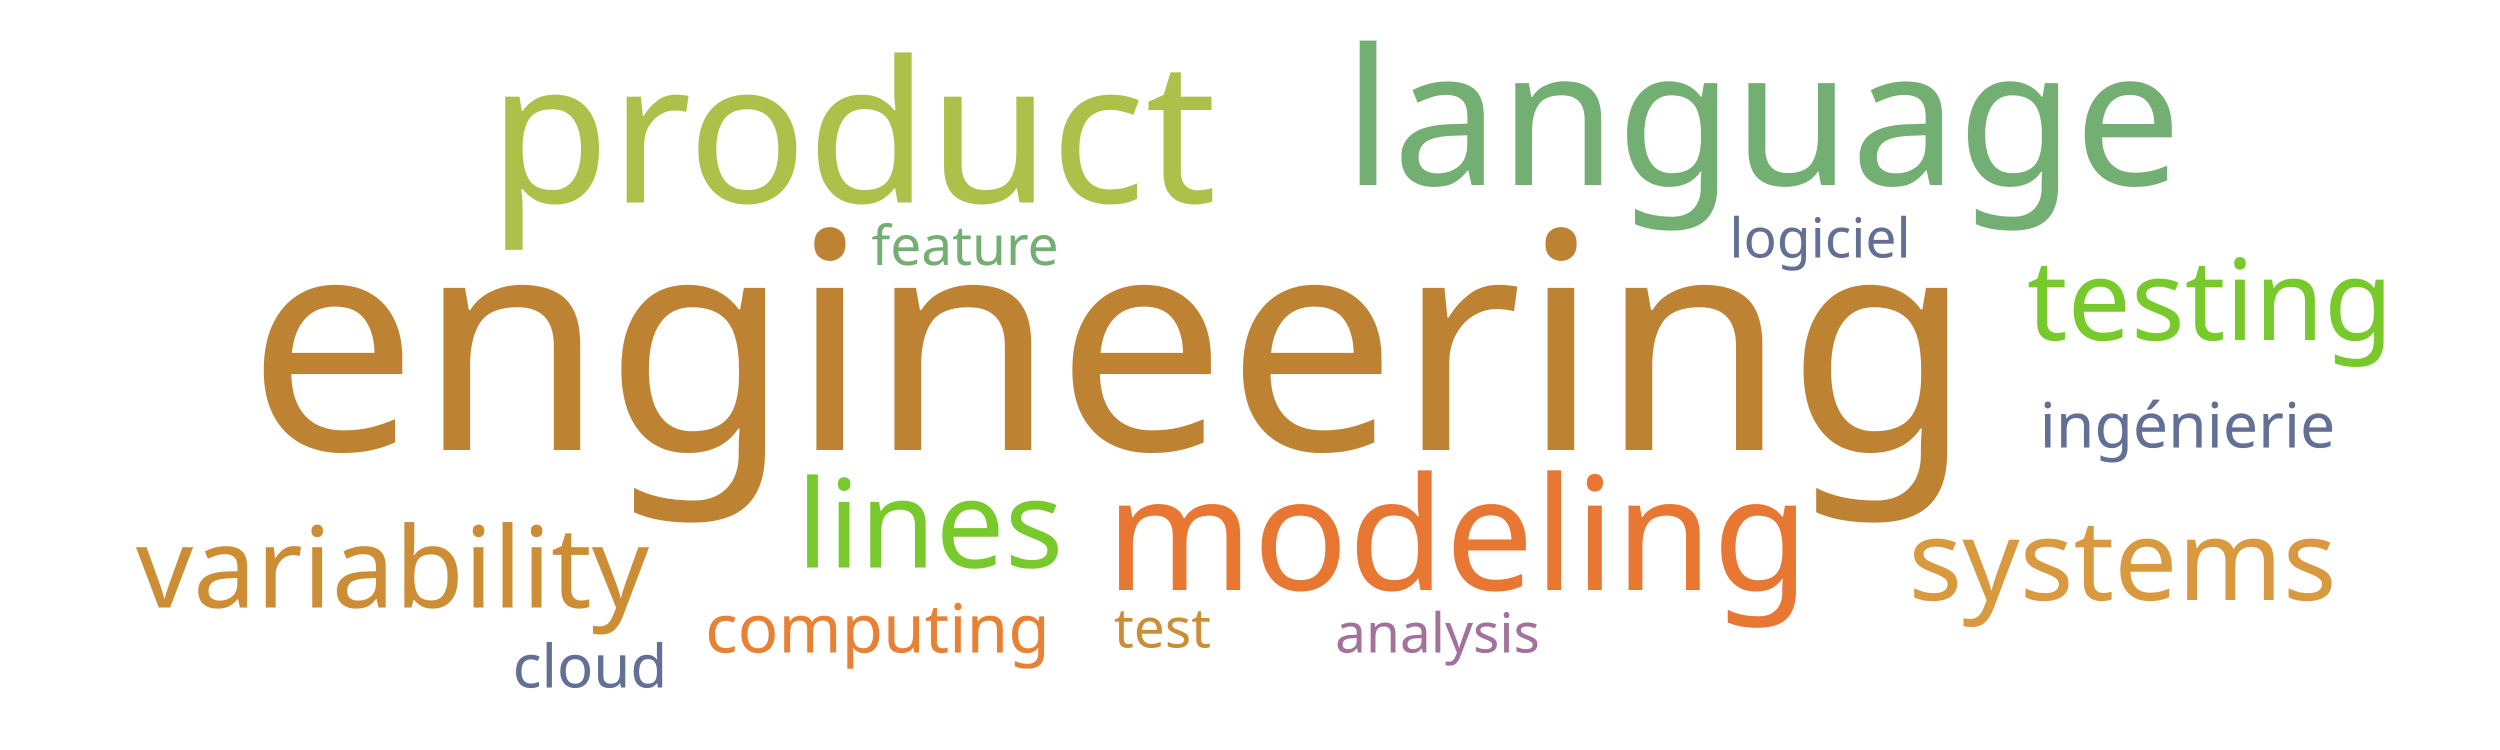
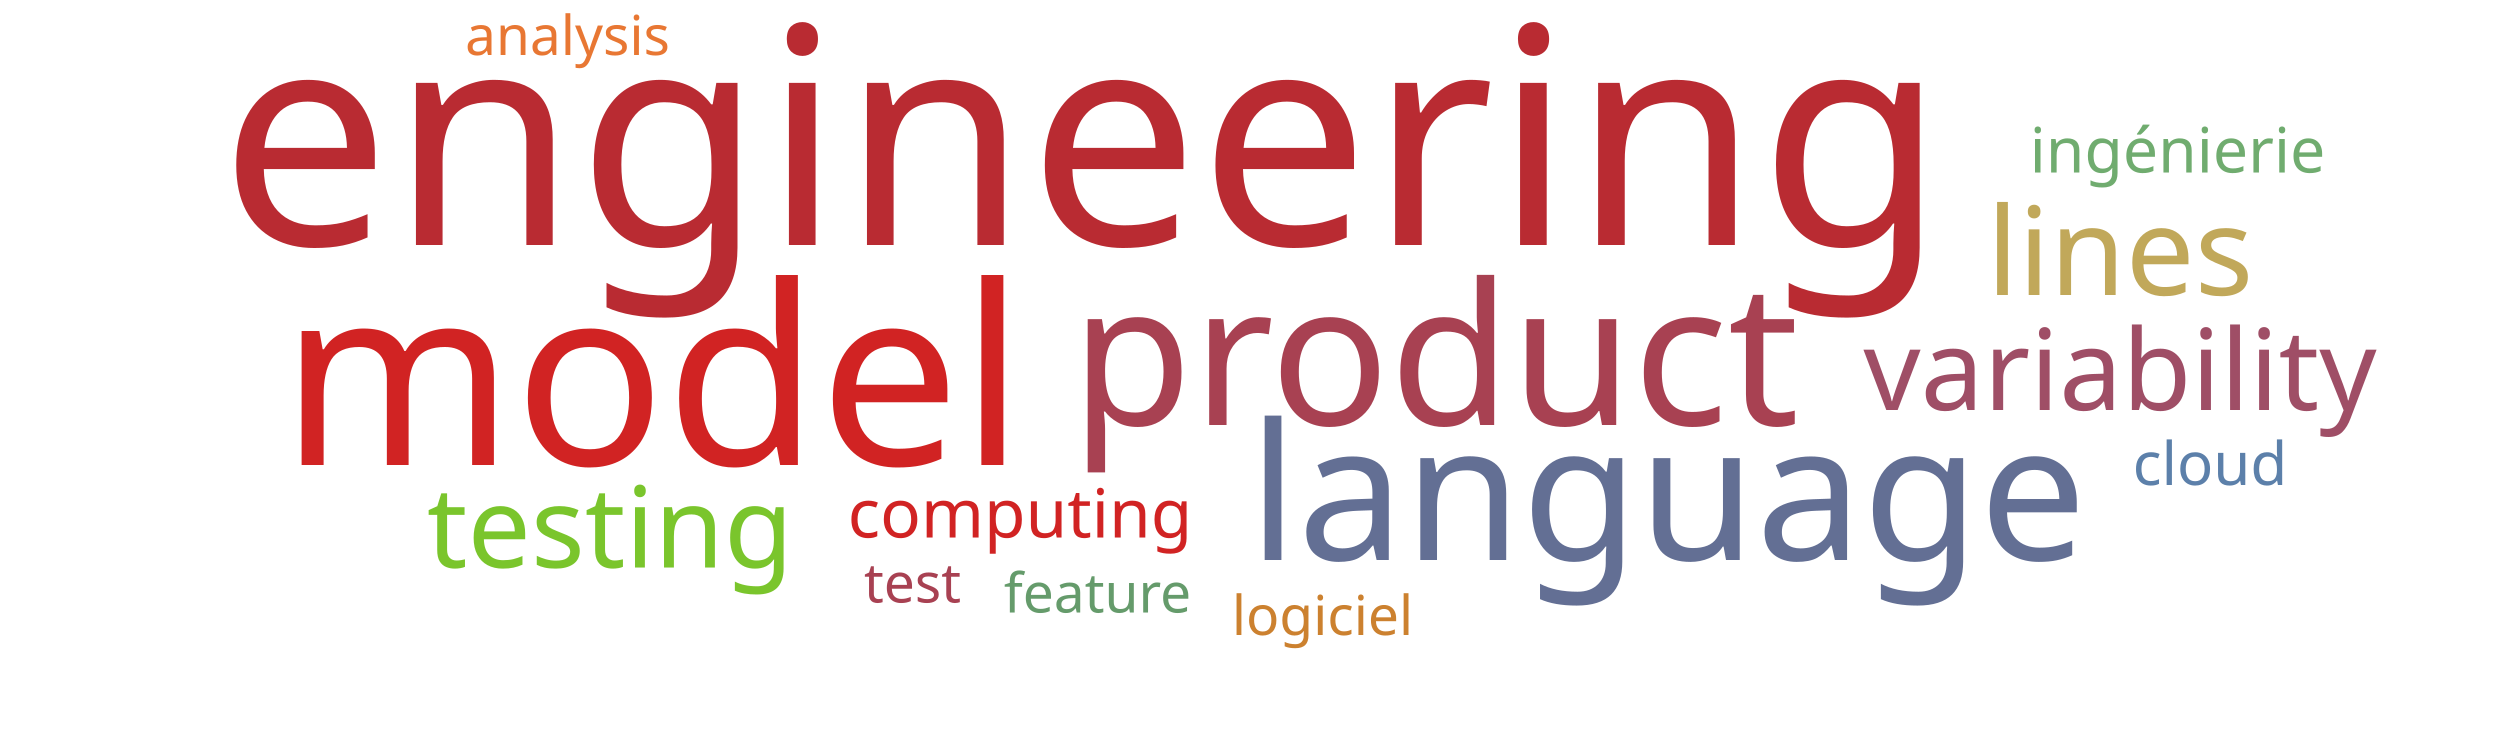
<svg xmlns="http://www.w3.org/2000/svg" width="1000" height="300">
  <g transform="translate(500, 150)">
-     <text text-anchor="middle" style="font-family: Impact; font-size: 121px; fill: #bd8332" transform="translate(-56,30)rotate(0)">engineering</text>
-     <text text-anchor="middle" style="font-family: Impact; font-size: 79px; fill: #adc14a" transform="translate(-159,-69)rotate(0)">product</text>
-     <text text-anchor="middle" style="font-family: Impact; font-size: 76px; fill: #73ae72" transform="translate(205,-76)rotate(0)">language</text>
-     <text text-anchor="middle" style="font-family: Impact; font-size: 63px; fill: #e87733" transform="translate(83,86)rotate(0)">modeling</text>
-     <text text-anchor="middle" style="font-family: Impact; font-size: 49px; fill: #78c92b" transform="translate(-128,77)rotate(0)">lines</text>
-     <text text-anchor="middle" style="font-family: Impact; font-size: 45px; fill: #78c92b" transform="translate(384,-14)rotate(0)">testing</text>
-     <text text-anchor="middle" style="font-family: Impact; font-size: 45px; fill: #cc8d34" transform="translate(-343,93)rotate(0)">variability</text>
-     <text text-anchor="middle" style="font-family: Impact; font-size: 45px; fill: #d8993f" transform="translate(349,90)rotate(0)">systems</text>
-     <text text-anchor="middle" style="font-family: Impact; font-size: 27px; fill: #e98135" transform="translate(-149,111)rotate(0)">computing</text>
-     <text text-anchor="middle" style="font-family: Impact; font-size: 25px; fill: #636f94" transform="translate(375,29)rotate(0)">ingénierie</text>
-     <text text-anchor="middle" style="font-family: Impact; font-size: 24px; fill: #636f94" transform="translate(-264,125)rotate(0)">cloud</text>
-     <text text-anchor="middle" style="font-family: Impact; font-size: 22px; fill: #cc8d34" transform="translate(-35,109)rotate(0)">test</text>
-     <text text-anchor="middle" style="font-family: Impact; font-size: 22px; fill: #636f94" transform="translate(228,-47)rotate(0)">logiciel</text>
-     <text text-anchor="middle" style="font-family: Impact; font-size: 22px; fill: #73ae72" transform="translate(-114,-44)rotate(0)">feature</text>
-     <text text-anchor="middle" style="font-family: Impact; font-size: 22px; fill: #a2729c" transform="translate(75,111)rotate(0)">analysis</text>
+     <text text-anchor="middle" style="font-family: Impact; font-size: 121px; fill: #b92b32" transform="translate(-67,-52)rotate(0)">engineering</text>
+     <text text-anchor="middle" style="font-family: Impact; font-size: 100px; fill: #d12323" transform="translate(-239,36)rotate(0)">model</text>
+     <text text-anchor="middle" style="font-family: Impact; font-size: 79px; fill: #a84152" transform="translate(74,20)rotate(0)">product</text>
+     <text text-anchor="middle" style="font-family: Impact; font-size: 76px; fill: #636f94" transform="translate(167,74)rotate(0)">language</text>
+     <text text-anchor="middle" style="font-family: Impact; font-size: 49px; fill: #c1a85a" transform="translate(348,-32)rotate(0)">lines</text>
+     <text text-anchor="middle" style="font-family: Impact; font-size: 45px; fill: #7ac52c" transform="translate(-256,77)rotate(0)">testing</text>
+     <text text-anchor="middle" style="font-family: Impact; font-size: 45px; fill: #9f4e66" transform="translate(348,14)rotate(0)">variability</text>
+     <text text-anchor="middle" style="font-family: Impact; font-size: 27px; fill: #d12323" transform="translate(-92,65)rotate(0)">computing</text>
+     <text text-anchor="middle" style="font-family: Impact; font-size: 25px; fill: #70ac6f" transform="translate(371,-81)rotate(0)">ingénierie</text>
+     <text text-anchor="middle" style="font-family: Impact; font-size: 24px; fill: #5c80aa" transform="translate(384,44)rotate(0)">cloud</text>
+     <text text-anchor="middle" style="font-family: Impact; font-size: 22px; fill: #a84152" transform="translate(-135,91)rotate(0)">test</text>
+     <text text-anchor="middle" style="font-family: Impact; font-size: 22px; fill: #cc812f" transform="translate(29,104)rotate(0)">logiciel</text>
+     <text text-anchor="middle" style="font-family: Impact; font-size: 22px; fill: #659b6b" transform="translate(-61,95)rotate(0)">feature</text>
+     <text text-anchor="middle" style="font-family: Impact; font-size: 22px; fill: #e87733" transform="translate(-273,-128)rotate(0)">analysis</text>
  </g>
</svg>
